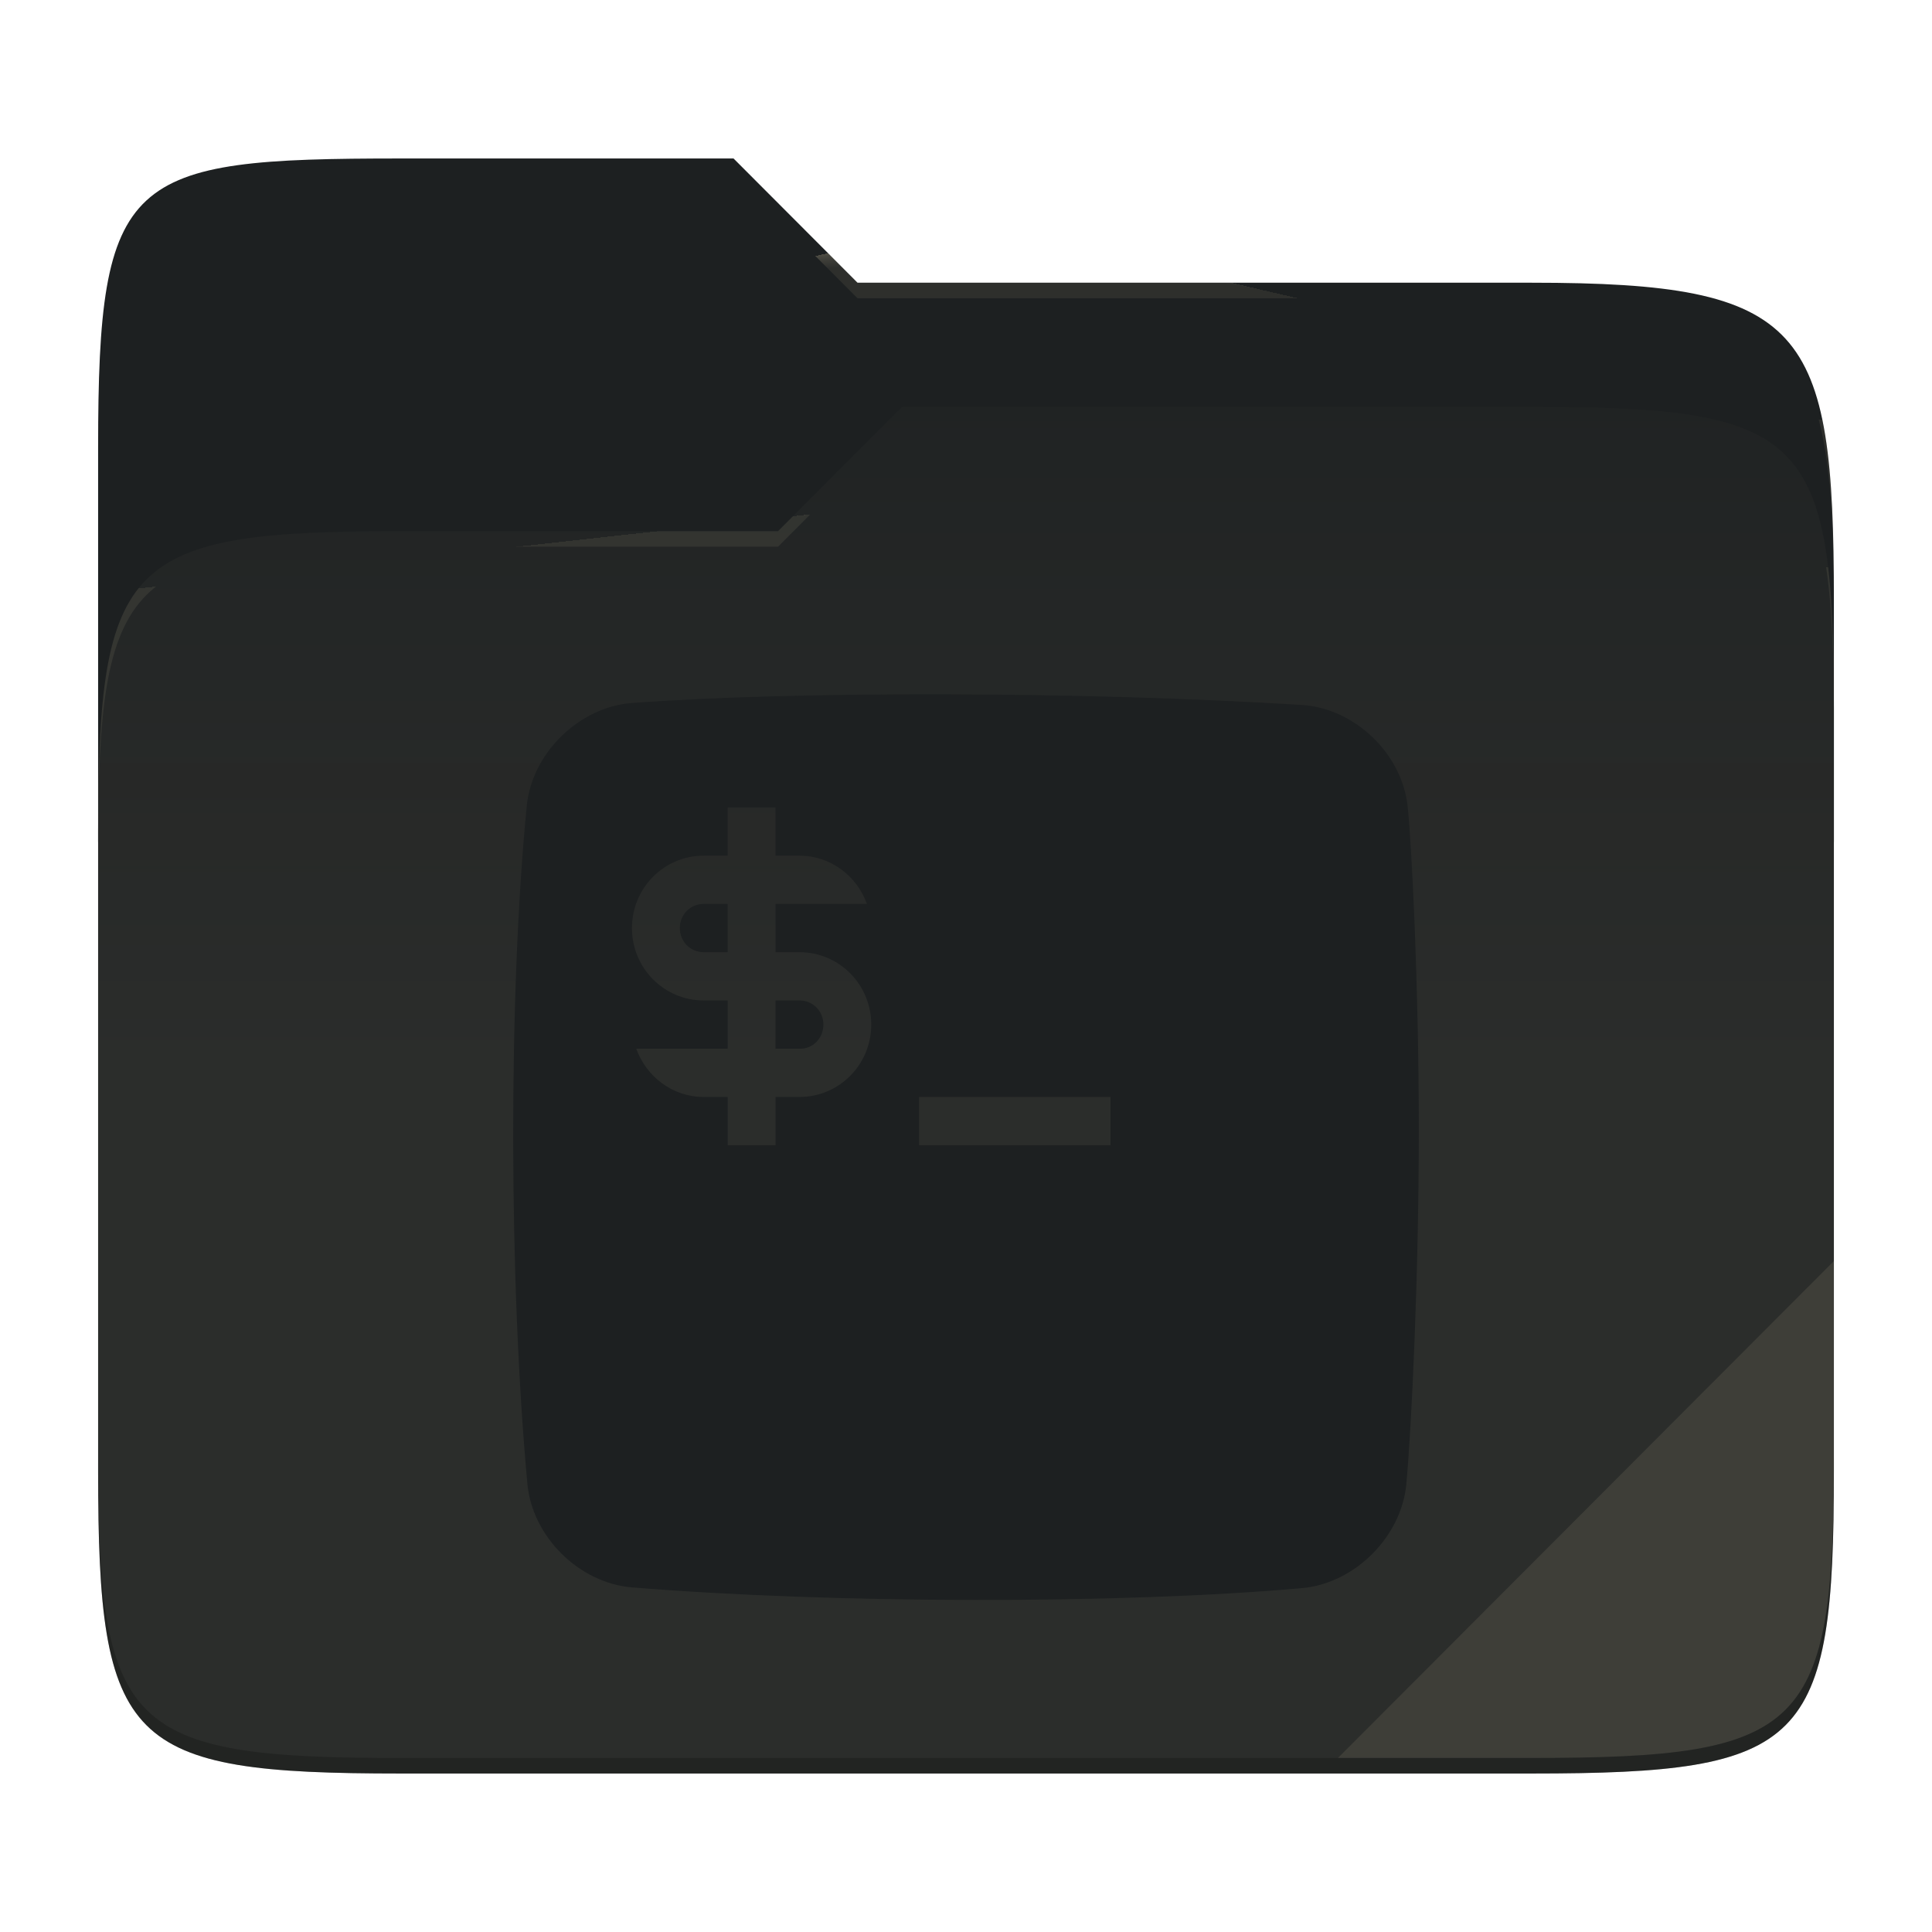
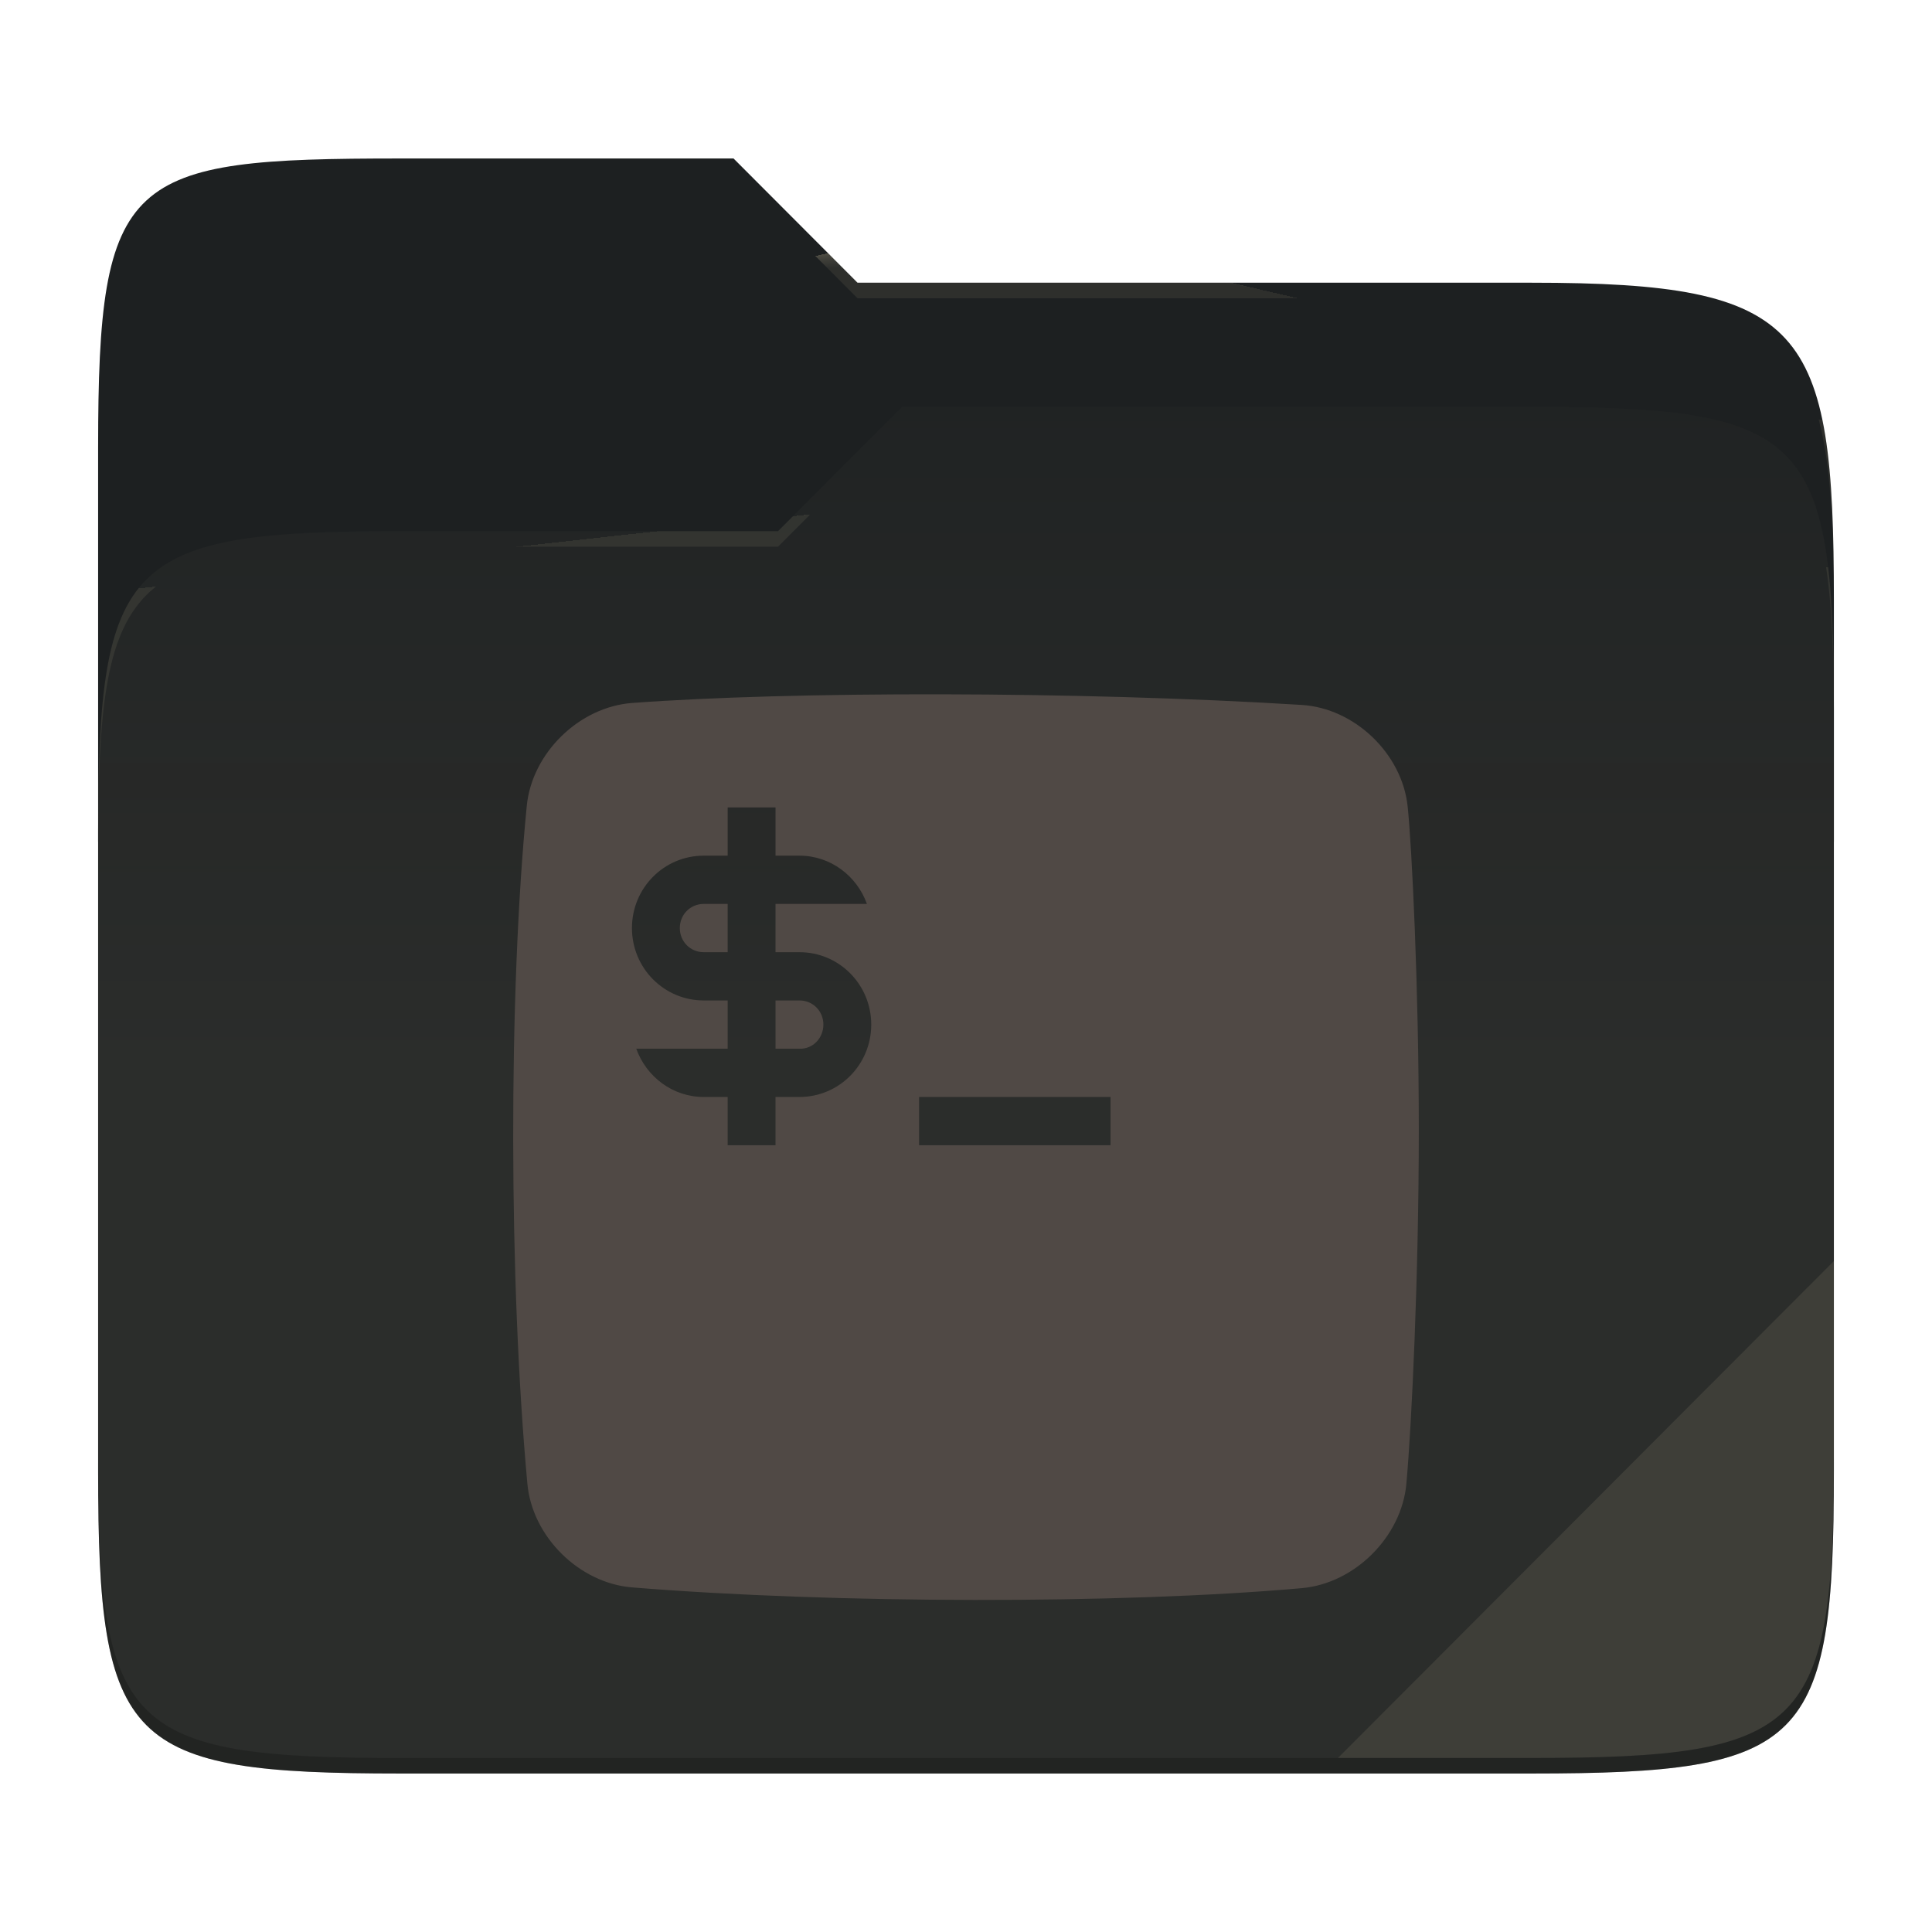
<svg xmlns="http://www.w3.org/2000/svg" style="isolation:isolate" width="256" height="256">
  <path fill="#1d2021" d="M53.039 21C16.724 21 13 23.055 13 59.371v52.167h230V79.563c0-36.316-3.724-42.102-40.039-42.102h-89.336L97.198 21H53.039z" />
  <path fill="#1d2021" d="M53.039 70.384C16.722 70.384 13 74.114 13 110.429v84.524C13 231.269 16.722 235 53.039 235h149.922c36.317 0 40.039-3.731 40.039-40.047V93.969c0-36.316-3.722-40.047-40.039-40.047H119.53l-16.438 16.462H53.039z" />
  <linearGradient id="a" x2="0" y1=".5" y2="-.5" gradientTransform="matrix(230 0 0 181.078 13 53.922)" gradientUnits="userSpaceOnUse">
    <stop offset="0%" stop-color="#ebdbb2" stop-opacity=".07" />
    <stop offset="67.282%" stop-color="#ebdbb2" stop-opacity="0" />
  </linearGradient>
  <path fill="url(#a)" d="M53.039 70.384C16.722 70.384 13 74.114 13 110.429v84.524C13 231.269 16.722 235 53.039 235h149.922c36.317 0 40.039-3.731 40.039-40.047V93.969c0-36.316-3.722-40.047-40.039-40.047H119.53l-16.438 16.462H53.039z" />
  <g opacity=".4">
    <radialGradient id="b" cx=".5" cy=".5" r=".272" fx=".5" fy=".136" gradientTransform="matrix(230 0 0 60.62 13 21)" gradientUnits="userSpaceOnUse">
      <stop offset="0%" stop-color="#ebdbb2" />
      <stop offset="100%" stop-color="#ebdbb2" stop-opacity=".204" />
    </radialGradient>
    <path fill="url(#b)" d="M53.039 21C16.724 21 13 23.055 13 59.371v2.059c0-36.316 3.724-38.373 40.039-38.373h44.159l16.427 16.461h89.336c36.315 0 40.039 5.786 40.039 42.102v-2.057c0-36.316-3.724-42.102-40.039-42.102h-89.336L97.198 21H53.039z" />
  </g>
  <g opacity=".4">
    <radialGradient id="c" cx=".5" cy=".5" r=".272" fx=".482" fy=".211" gradientTransform="matrix(230 0 0 58.565 13 53.922)" gradientUnits="userSpaceOnUse">
      <stop offset="0%" stop-color="#ebdbb2" />
      <stop offset="100%" stop-color="#ebdbb2" stop-opacity=".204" />
    </radialGradient>
    <path fill="url(#c)" d="M119.53 53.922l-16.438 16.462H53.039C16.724 70.384 13 74.112 13 110.427v2.06c0-36.316 3.724-40.046 40.039-40.046h50.053l16.438-16.46h83.431c36.315 0 40.039 3.727 40.039 40.043v-2.057c0-36.316-3.724-40.045-40.039-40.045H119.53z" />
  </g>
  <path fill="#ebdbb2" opacity=".1" d="M243 167.096l-65.715 65.845h25.676c36.315 0 40.039-3.727 40.039-40.043v-25.802z" />
  <path opacity=".2" d="M13 192.898v2.057C13 231.271 16.724 235 53.039 235h149.922c36.315 0 40.039-3.729 40.039-40.045v-2.057c0 36.316-3.724 40.043-40.039 40.043H53.039c-36.315 0-40.039-3.727-40.039-40.043z" />
-   <g fill="#1d2021">
+   <g fill="#504945">
    <path fill-rule="evenodd" d="M121.785 145.355h25.366v6.396h-25.366v-6.396zm-51.984-38.586c-2.445 24.73-2.382 63.198.082 89.855.647 7 6.86 13.145 13.866 13.714 26.674 2.168 64.786 2.232 88.763.098 7.002-.623 13.203-6.813 13.838-13.813.708-7.787 1.649-27.638 1.649-46.891 0-19.091-.925-37.596-1.477-42.87-.73-6.992-7.02-13.02-14.035-13.455-29.83-1.848-67.814-1.817-88.731-.259-7.01.522-13.263 6.626-13.955 13.621zm32.96 25.796v6.395h3.171c1.776.064 3.171-1.407 3.171-3.197 0-1.791-1.395-3.198-3.171-3.198h-3.171zm-6.341-6.395v-6.395h-3.171c-1.775 0-3.17 1.407-3.17 3.197 0 1.791 1.395 3.198 3.17 3.198h3.171zm6.341-12.79v-6.395H96.42v6.395h-3.171c-5.263 0-9.512 4.284-9.512 9.592 0 5.308 4.249 9.593 9.512 9.593h3.171v6.395H84.308c1.332 3.709 4.82 6.395 8.941 6.395h3.171v6.396h6.341v-6.396h3.171c5.263 0 9.512-4.284 9.512-9.592 0-5.308-4.249-9.593-9.512-9.593h-3.171v-6.395h12.112c-1.331-3.709-4.819-6.395-8.941-6.395h-3.171z" />
  </g>
</svg>
